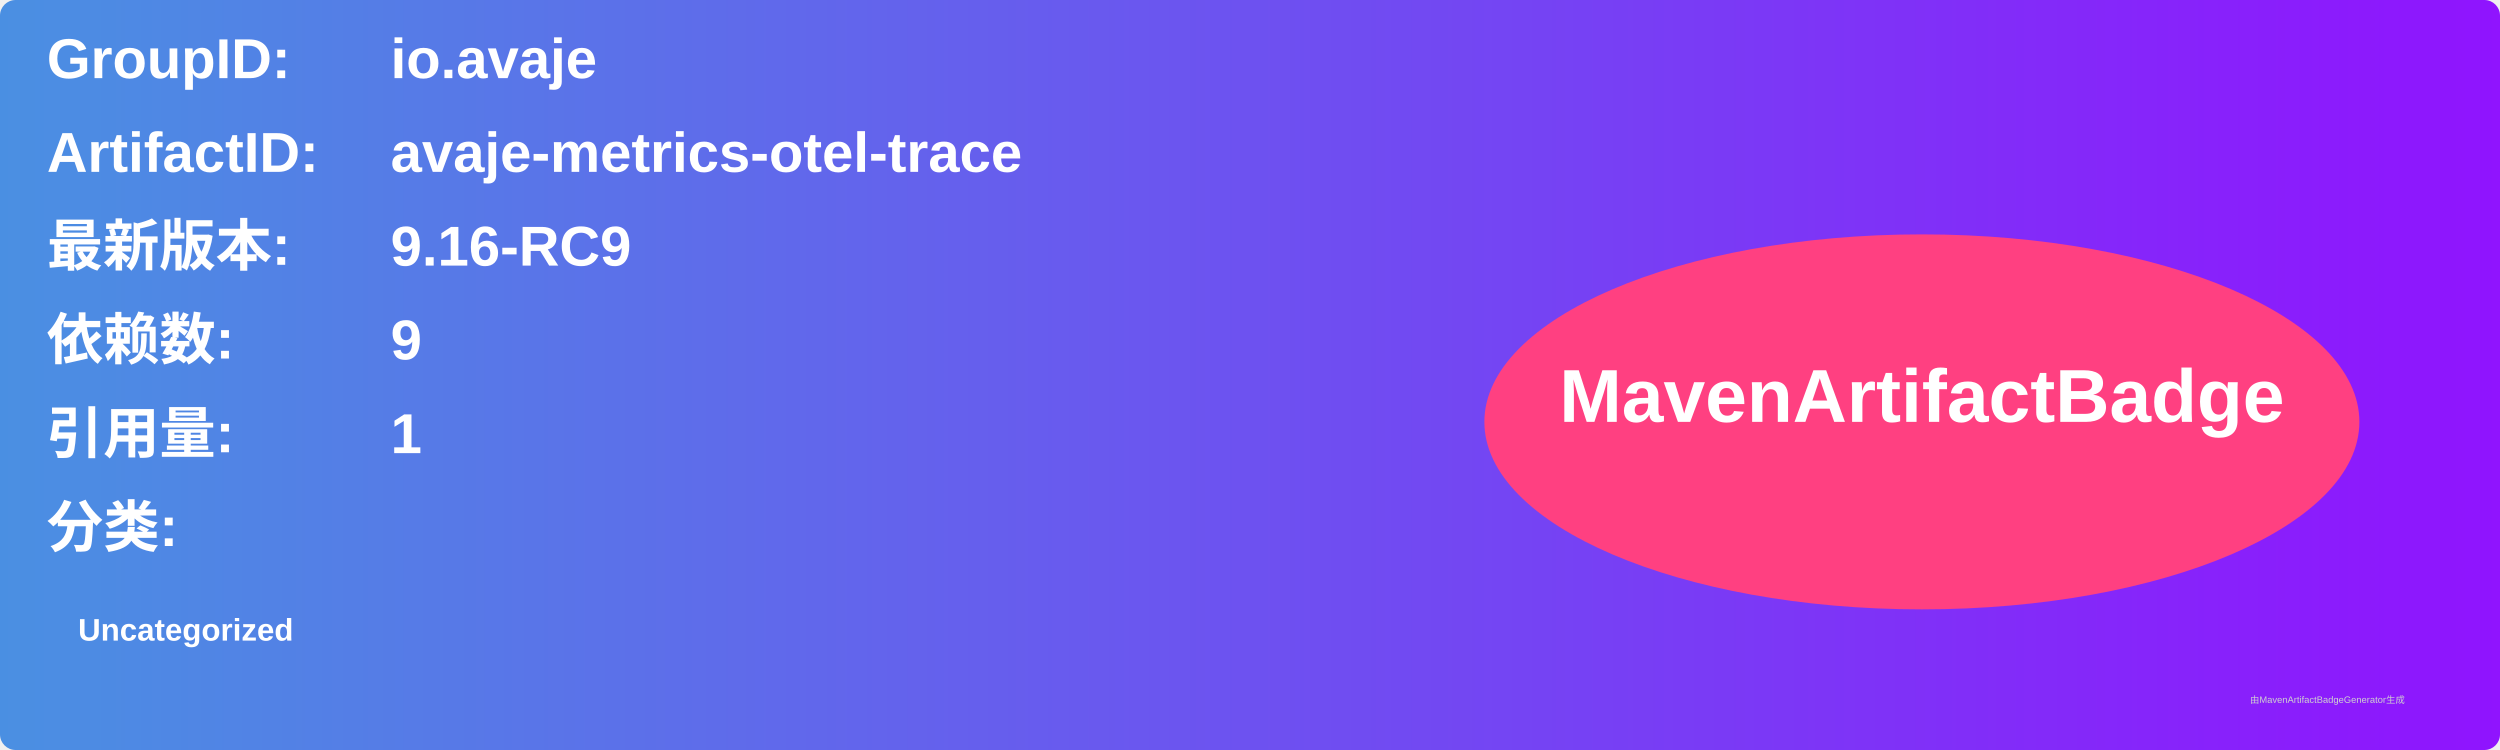
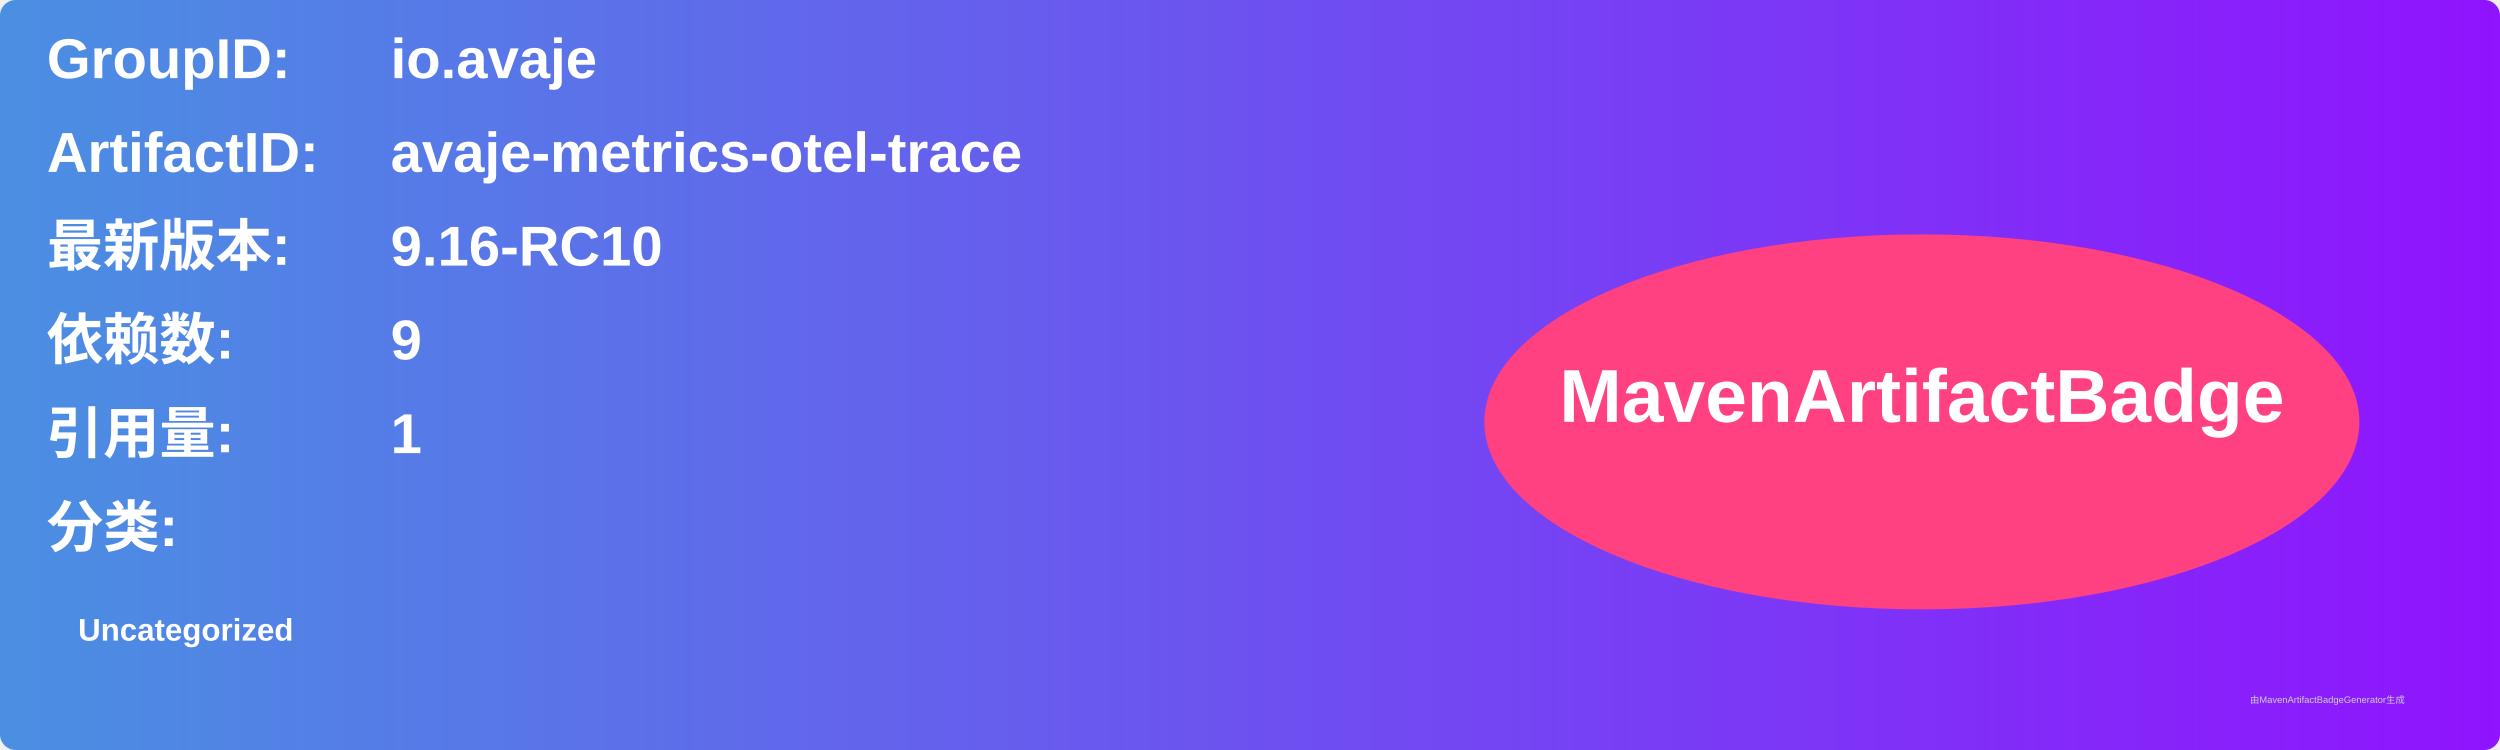
<svg xmlns="http://www.w3.org/2000/svg" width="800" height="240" viewBox="0 0 800 240">
  <linearGradient id="grad" x1="0%" y1="0%" x2="100%" y2="0%">
    <stop offset="0%" stop-color="#4a90e2" />
    <stop offset="100%" stop-color="#9013fe" />
  </linearGradient>
  <rect width="100%" height="100%" rx="5" ry="5" fill="url(#grad)" />
  <g transform="translate(15, 15)">
    <text x="0" y="10" font-family="Arial" font-size="18" fill="white" font-weight="bold" width="260">GroupID:</text>
    <text x="110" y="10" font-family="Arial" font-size="18" fill="white" font-weight="bold" width="460">io.avaje</text>
    <text x="0" y="40" font-family="Arial" font-size="18" fill="white" font-weight="bold" width="260">ArtifactID:</text>
    <text x="110" y="40" font-family="Arial" font-size="18" fill="white" font-weight="bold" width="460">avaje-metrics-otel-trace</text>
    <text x="0" y="70" font-family="Arial" font-size="18" fill="white" font-weight="bold">最新版本:</text>
    <text x="110" y="70" font-family="Arial" font-size="18" fill="white" font-weight="bold">
-       <tspan font-weight="bold">9.16-RC9</tspan>
+       <tspan font-weight="bold">9.16-RC10</tspan>
    </text>
    <text x="0" y="100" font-family="Arial" font-size="18" fill="white" font-weight="bold">依赖数: </text>
    <text x="110" y="100" font-family="Arial" font-size="18" fill="white">
      <tspan font-weight="bold">9</tspan>
    </text>
    <text x="0" y="130" font-family="Arial" font-size="18" fill="white" font-weight="bold">引用量: </text>
    <text x="110" y="130" font-family="Arial" font-size="18" fill="white">
      <tspan font-weight="bold">1</tspan>
    </text>
    <text x="0" y="160" font-family="Arial" font-size="18" fill="white" font-weight="bold">分类:</text>
    <text x="10" y="190" font-family="Arial" font-size="10" fill="white">
      <tspan font-weight="bold">Uncategorized</tspan>
    </text>
    <ellipse cx="600" cy="120" rx="140" ry="60" fill="#ff4081" />
    <text x="600" y="120" text-anchor="middle" font-family="Arial" font-size="24" fill="white" font-weight="bold">MavenArtifactBadge</text>
  </g>
  <text x="720" y="225" font-family="Arial" font-size="3" fill="#d0d0d0">由MavenArtifactBadgeGenerator生成</text>
</svg>
